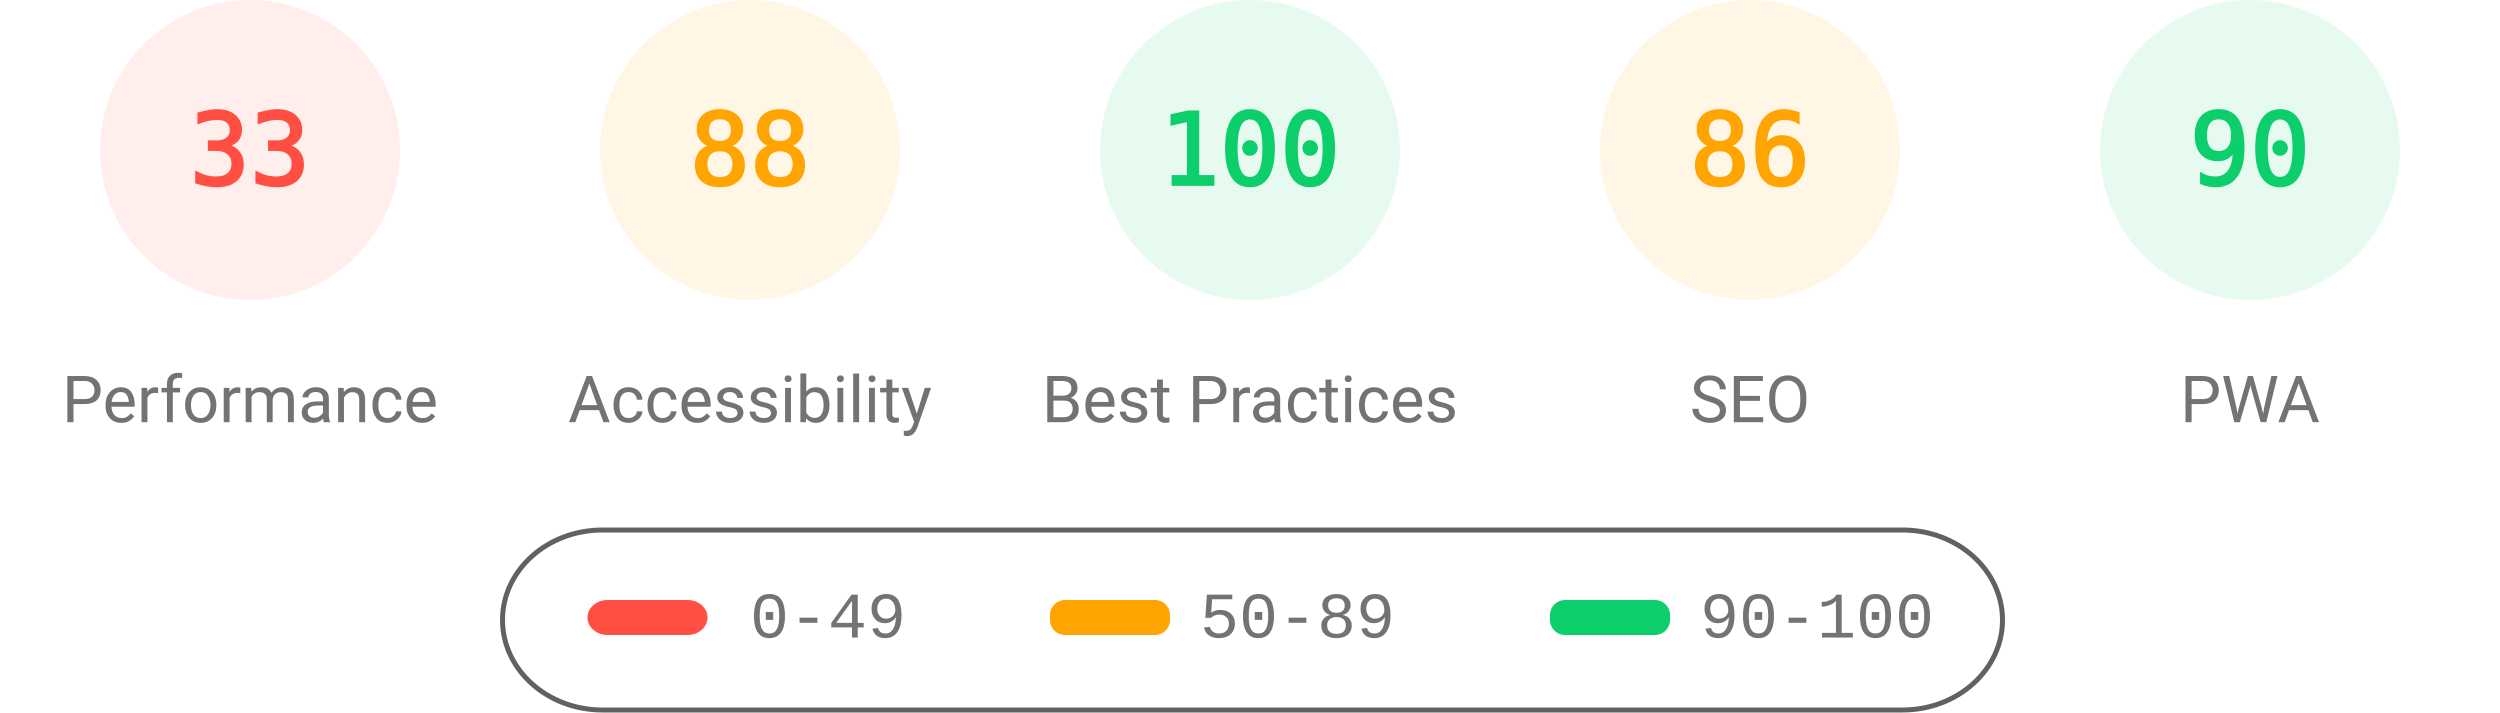
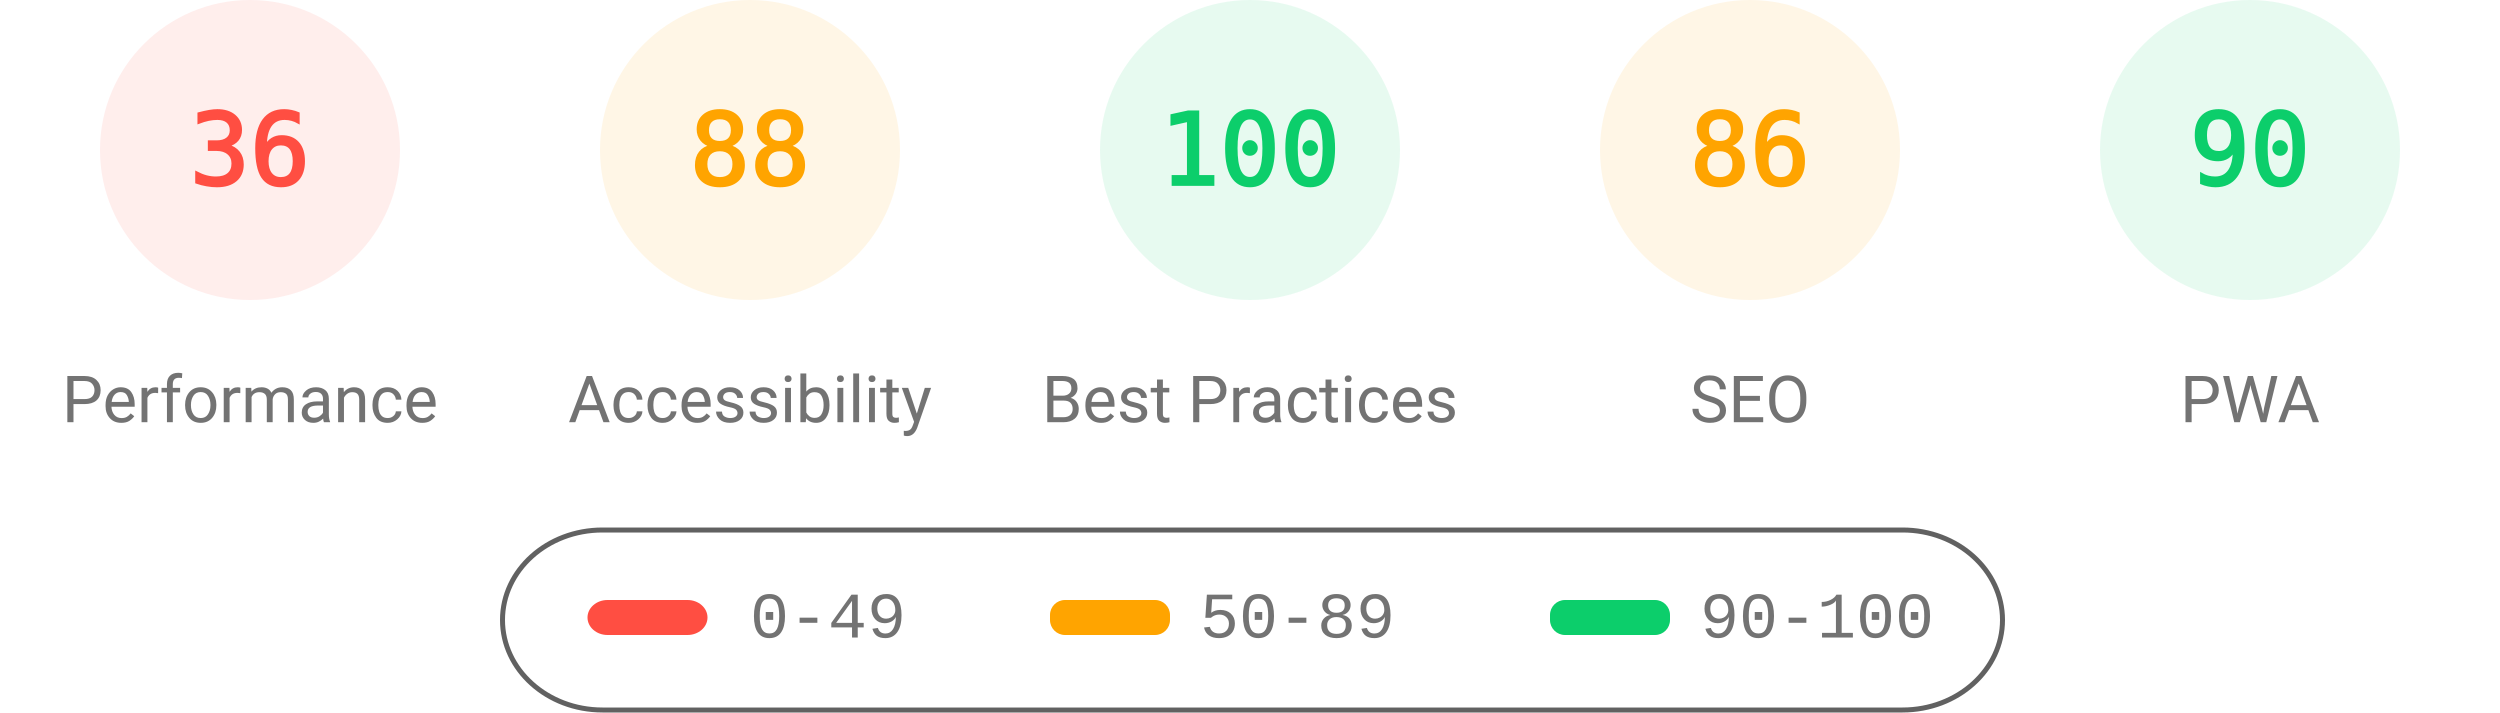
<svg xmlns="http://www.w3.org/2000/svg" fill="none" width="1000" height="285">
  <style>.gauge-base{opacity:.1}.gauge-arc{fill:none;animation-delay:250ms;stroke-linecap:round;transform:rotate(-90deg);transform-origin:100px 60px;animation:load-gauge 1s ease forwards}.guage-text{font-size:40px;font-family:monospace;text-align:center}.guage-red{color:#ff4e42;fill:#ff4e42;stroke:#ff4e42}.guage-orange{color:#ffa400;fill:#ffa400;stroke:#ffa400}.guage-green{color:#0cce6b;fill:#0cce6b;stroke:#0cce6b}.guage-undefined{color:#5c5c5c;fill:#5c5c5c;stroke:#5c5c5c}.guage-title{color:#737373;fill:#737373;stroke:none;font-size:26px;line-height:26px;font-family:Roboto,Halvetica,Arial,sans-serif}@keyframes load-gauge{from{stroke-dasharray:0 352.858}}</style>
  <svg class="guage-div guage-perf guage-red" viewBox="0 0 200 200" width="200" height="200">
    <circle class="gauge-base" r="56" cx="100" cy="60" stroke-width="8" />
-     <circle class="gauge-arc guage-arc-1" r="56" cx="100" cy="60" stroke-width="8" style="stroke-dasharray:116.113,351.858" />
-     <text class="guage-text" x="100" y="60" alignment-baseline="central" dominant-baseline="central" text-anchor="middle">33</text>
+     <circle class="gauge-arc guage-arc-1" r="56" cx="100" cy="60" stroke-width="8" style="stroke-dasharray:126.669,351.858" />
+     <text class="guage-text" x="100" y="60" alignment-baseline="central" dominant-baseline="central" text-anchor="middle">36</text>
    <text class="guage-title" x="100" y="160" alignment-baseline="central" dominant-baseline="central" text-anchor="middle">Performance</text>
  </svg>
  <svg class="guage-div guage-acc guage-orange" viewBox="0 0 200 200" width="200" height="200" x="200">
    <circle class="gauge-base" r="56" cx="100" cy="60" stroke-width="8" />
    <circle class="gauge-arc guage-arc-2" r="56" cx="100" cy="60" stroke-width="8" style="stroke-dasharray:309.635,351.858" />
    <text class="guage-text" x="100" y="60" alignment-baseline="central" dominant-baseline="central" text-anchor="middle">88</text>
    <text class="guage-title" x="100" y="160" alignment-baseline="central" dominant-baseline="central" text-anchor="middle">Accessibility</text>
  </svg>
  <svg class="guage-div guage-best guage-green" viewBox="0 0 200 200" width="200" height="200" x="400">
    <circle class="gauge-base" r="56" cx="100" cy="60" stroke-width="8" />
    <circle class="gauge-arc guage-arc-3" r="56" cx="100" cy="60" stroke-width="8" style="stroke-dasharray:351.858,351.858" />
    <text class="guage-text" x="100" y="60" alignment-baseline="central" dominant-baseline="central" text-anchor="middle">100</text>
    <text class="guage-title" x="100" y="160" alignment-baseline="central" dominant-baseline="central" text-anchor="middle">Best Practices</text>
  </svg>
  <svg class="guage-div guage-seo guage-orange" viewBox="0 0 200 200" width="200" height="200" x="600">
    <circle class="gauge-base" r="56" cx="100" cy="60" stroke-width="8" />
    <circle class="gauge-arc guage-arc-4" r="56" cx="100" cy="60" stroke-width="8" style="stroke-dasharray:302.598,351.858" />
    <text class="guage-text" x="100" y="60" alignment-baseline="central" dominant-baseline="central" text-anchor="middle">86</text>
    <text class="guage-title" x="100" y="160" alignment-baseline="central" dominant-baseline="central" text-anchor="middle">SEO</text>
  </svg>
  <svg class="guage-div guage-pwa guage-green" viewBox="0 0 200 200" width="200" height="200" x="800">
    <circle class="gauge-base" r="56" cx="100" cy="60" stroke-width="8" />
    <circle class="gauge-arc guage-arc-4" r="56" cx="100" cy="60" stroke-width="8" style="stroke-dasharray:316.672,351.858" />
    <text class="guage-text" x="100" y="60" alignment-baseline="central" dominant-baseline="central" text-anchor="middle">90</text>
    <text class="guage-title" x="100" y="160" alignment-baseline="central" dominant-baseline="central" text-anchor="middle">PWA</text>
  </svg>
  <svg width="604" height="76" x="200" y="210">
    <path fill="none" id="canvas_background" d="M-1-1h604v80H-1z" />
    <rect fill-opacity="0" stroke="#616161" stroke-width="2" rx="40" id="svg_2" height="72" width="600" y="2" x="1" fill="#000" />
    <rect stroke="#000" rx="8" id="svg_3" height="14" width="48" y="30" x="35" stroke-opacity="null" stroke-width="0" fill="#ff4e42" />
    <rect stroke="#000" rx="6" id="svg_4" height="14" width="48" y="30" x="220" stroke-opacity="null" stroke-width="0" fill="#ffa400" />
    <rect stroke="#000" rx="6" id="svg_5" height="14" width="48" y="30" x="420" stroke-opacity="null" stroke-width="0" fill="#0cce6b" />
    <text xml:space="preserve" text-anchor="start" font-family="'Courier New', Courier, monospace" font-size="26" id="svg_6" y="45" x="100" stroke-opacity="null" stroke-width="0" stroke="#000" fill="#737373">0-49</text>
    <text xml:space="preserve" text-anchor="start" font-family="'Courier New', Courier, monospace" font-size="26" id="svg_7" y="45" x="280" stroke-opacity="null" stroke-width="0" stroke="#000" fill="#737373">50-89</text>
    <text xml:space="preserve" text-anchor="start" font-family="'Courier New', Courier, monospace" font-size="26" id="svg_8" y="45" x="480" stroke-opacity="null" stroke-width="0" stroke="#000" fill="#737373">90-100</text>
  </svg>
</svg>
